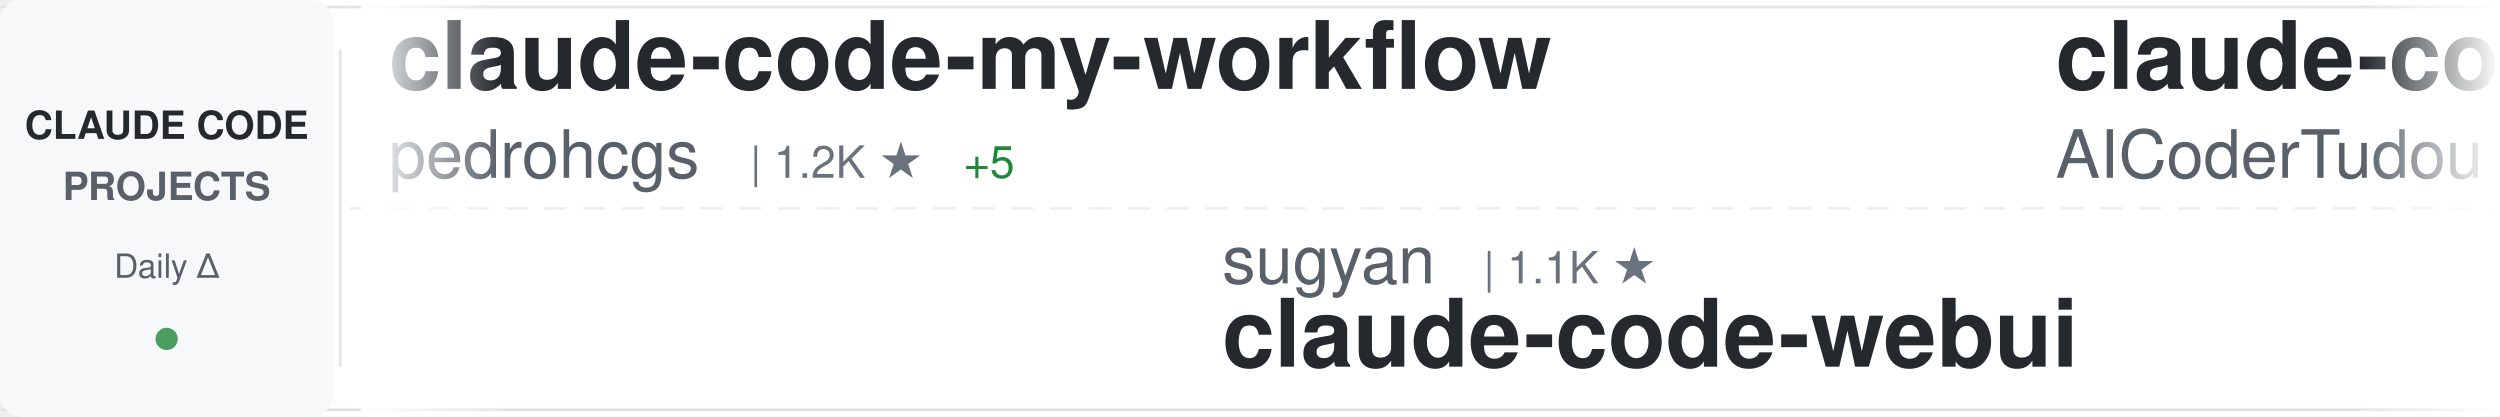
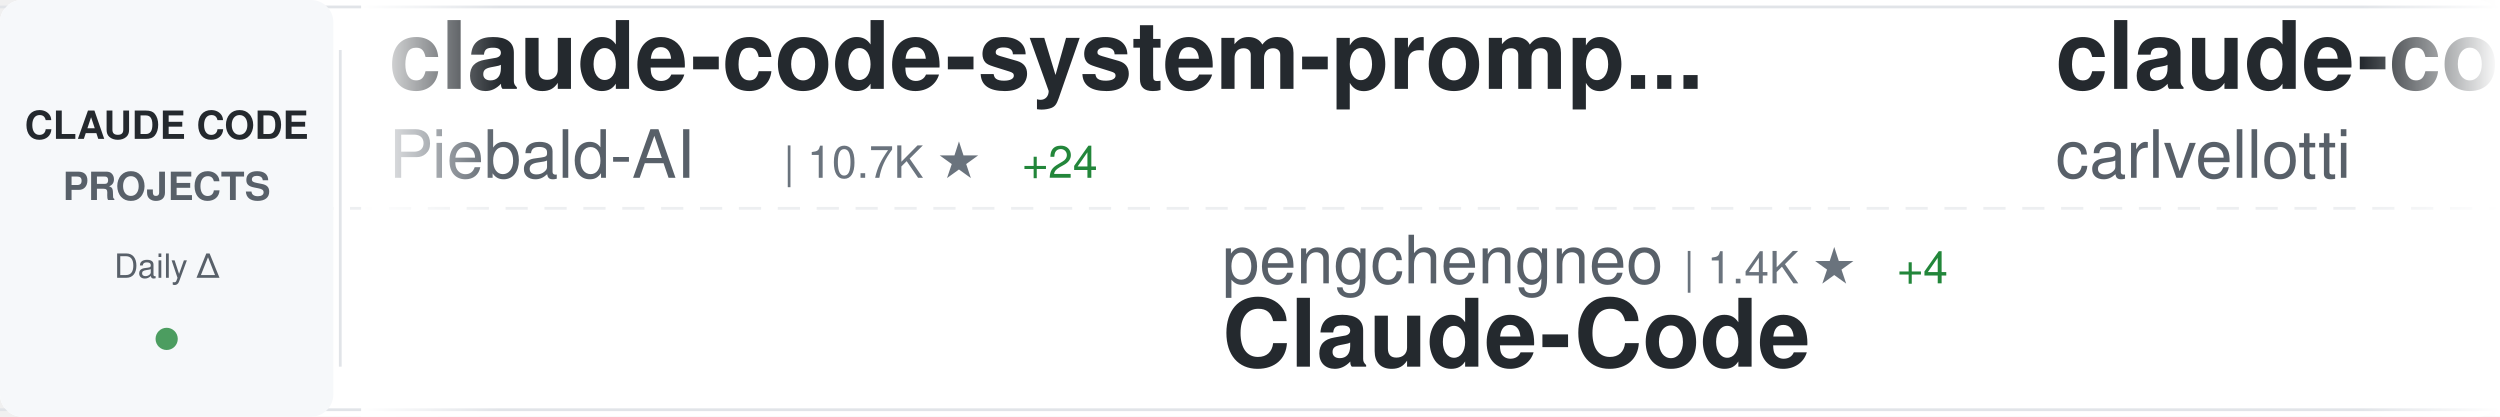
<svg xmlns="http://www.w3.org/2000/svg" width="900" height="150">
  <defs>
    <linearGradient id="awesomeLeftFade" x1="0%" y1="0%" x2="100%" y2="0%">
      <stop offset="0%" style="stop-color:#ffffff;stop-opacity:1" />
      <stop offset="100%" style="stop-color:#ffffff;stop-opacity:0" />
    </linearGradient>
    <linearGradient id="awesomeRightFade" x1="0%" y1="0%" x2="100%" y2="0%">
      <stop offset="0%" style="stop-color:#ffffff;stop-opacity:0" />
      <stop offset="100%" style="stop-color:#ffffff;stop-opacity:1" />
    </linearGradient>
  </defs>
  <rect width="900" height="150" fill="#ffffff" rx="8" />
  <rect x="0" y="2" width="900" height="1" fill="#e1e4e8" />
  <rect x="0" y="147" width="900" height="1" fill="#e1e4e8" />
  <line x1="0" y1="75" x2="900" y2="75" stroke="#e1e4e8" stroke-width="1" stroke-dasharray="8 6" opacity="0.6" />
  <rect x="0" y="0" width="120" height="150" fill="#f6f8fa" rx="8" />
  <text x="60" y="50" font-family="-apple-system, BlinkMacSystemFont, 'Segoe UI', Helvetica, Arial, sans-serif" font-size="14" font-weight="600" fill="#24292e" text-anchor="middle">CLAUDE CODE</text>
  <text x="60" y="72" font-family="-apple-system, BlinkMacSystemFont, 'Segoe UI', Helvetica, Arial, sans-serif" font-size="14" font-weight="600" fill="#586069" text-anchor="middle">PROJECTS</text>
  <text x="60" y="100" font-family="-apple-system, BlinkMacSystemFont, 'Segoe UI', Helvetica, Arial, sans-serif" font-size="12" font-weight="500" fill="#586069" text-anchor="middle">Daily Δ</text>
  <circle cx="60" cy="122" r="4" fill="#22863a" opacity="0.8" />
  <rect x="122" y="18" width="1" height="114" fill="#e1e4e8" />
  <clipPath id="awesomeTickerClip">
    <rect x="130" y="0" width="770" height="150" />
  </clipPath>
  <g clip-path="url(#awesomeTickerClip)">
    <g id="awesomeTickerItems">
      <animateTransform attributeName="transform" attributeType="XML" type="translate" from="0 0" to="-3000 0" dur="54s" repeatCount="indefinite" />
      <g transform="translate(0, 0)">
-         <text x="140" y="32" font-family="-apple-system, BlinkMacSystemFont, 'Segoe UI', Helvetica, Arial, sans-serif" font-size="34" font-weight="600" fill="#24292e">claude-code-my-workflow</text>
-         <text x="140" y="64" font-family="-apple-system, BlinkMacSystemFont, 'Segoe UI', Helvetica, Arial, sans-serif" font-size="24" font-weight="400" fill="#586069">pedrohcgs</text>
-         <text x="270" y="64" font-family="-apple-system, BlinkMacSystemFont, 'Segoe UI', Helvetica, Arial, sans-serif" font-size="16" font-weight="500" fill="#6a737d">| 1.2K ★</text>
-         <text x="347" y="64" font-family="-apple-system, BlinkMacSystemFont, 'Segoe UI', Helvetica, Arial, sans-serif" font-size="16" font-weight="500" fill="#22863a"> +5</text>
+         <text x="140" y="32" font-family="-apple-system, BlinkMacSystemFont, 'Segoe UI', Helvetica, Arial, sans-serif" font-size="34" font-weight="600" fill="#24292e">claude-code-system-promp...</text>
+         <text x="140" y="64" font-family="-apple-system, BlinkMacSystemFont, 'Segoe UI', Helvetica, Arial, sans-serif" font-size="24" font-weight="400" fill="#586069">Piebald-AI</text>
+         <text x="282" y="64" font-family="-apple-system, BlinkMacSystemFont, 'Segoe UI', Helvetica, Arial, sans-serif" font-size="16" font-weight="500" fill="#6a737d">| 10.7K ★</text>
+         <text x="368" y="64" font-family="-apple-system, BlinkMacSystemFont, 'Segoe UI', Helvetica, Arial, sans-serif" font-size="16" font-weight="500" fill="#22863a"> +24</text>
      </g>
      <g transform="translate(300, 0)">
-         <text x="140" y="102" font-family="-apple-system, BlinkMacSystemFont, 'Segoe UI', Helvetica, Arial, sans-serif" font-size="24" font-weight="400" fill="#586069">sugyan</text>
-         <text x="234" y="102" font-family="-apple-system, BlinkMacSystemFont, 'Segoe UI', Helvetica, Arial, sans-serif" font-size="16" font-weight="500" fill="#6a737d">| 1.1K ★</text>
-         <text x="140" y="132" font-family="-apple-system, BlinkMacSystemFont, 'Segoe UI', Helvetica, Arial, sans-serif" font-size="34" font-weight="600" fill="#24292e">claude-code-webui</text>
+         <text x="140" y="102" font-family="-apple-system, BlinkMacSystemFont, 'Segoe UI', Helvetica, Arial, sans-serif" font-size="24" font-weight="400" fill="#586069">pengchengneo</text>
+         <text x="306" y="102" font-family="-apple-system, BlinkMacSystemFont, 'Segoe UI', Helvetica, Arial, sans-serif" font-size="16" font-weight="500" fill="#6a737d">| 1.4K ★</text>
+         <text x="383" y="102" font-family="-apple-system, BlinkMacSystemFont, 'Segoe UI', Helvetica, Arial, sans-serif" font-size="16" font-weight="500" fill="#22863a"> +4</text>
+         <text x="140" y="132" font-family="-apple-system, BlinkMacSystemFont, 'Segoe UI', Helvetica, Arial, sans-serif" font-size="34" font-weight="600" fill="#24292e">Claude-Code</text>
      </g>
      <g transform="translate(600, 0)">
-         <text x="140" y="32" font-family="-apple-system, BlinkMacSystemFont, 'Segoe UI', Helvetica, Arial, sans-serif" font-size="34" font-weight="600" fill="#24292e">claude-code-tudou</text>
-         <text x="140" y="64" font-family="-apple-system, BlinkMacSystemFont, 'Segoe UI', Helvetica, Arial, sans-serif" font-size="24" font-weight="400" fill="#586069">AICoderTudou</text>
-         <text x="306" y="64" font-family="-apple-system, BlinkMacSystemFont, 'Segoe UI', Helvetica, Arial, sans-serif" font-size="16" font-weight="500" fill="#6a737d">| 500 ★</text>
+         <text x="140" y="32" font-family="-apple-system, BlinkMacSystemFont, 'Segoe UI', Helvetica, Arial, sans-serif" font-size="34" font-weight="600" fill="#24292e">claude-code-pm-course</text>
+         <text x="140" y="64" font-family="-apple-system, BlinkMacSystemFont, 'Segoe UI', Helvetica, Arial, sans-serif" font-size="24" font-weight="400" fill="#586069">carlvellotti</text>
+         <text x="306" y="64" font-family="-apple-system, BlinkMacSystemFont, 'Segoe UI', Helvetica, Arial, sans-serif" font-size="16" font-weight="500" fill="#6a737d">| 2.1K ★</text>
+         <text x="383" y="64" font-family="-apple-system, BlinkMacSystemFont, 'Segoe UI', Helvetica, Arial, sans-serif" font-size="16" font-weight="500" fill="#22863a"> +4</text>
      </g>
      <g transform="translate(900, 0)">
-         <text x="140" y="102" font-family="-apple-system, BlinkMacSystemFont, 'Segoe UI', Helvetica, Arial, sans-serif" font-size="24" font-weight="400" fill="#586069">ding113</text>
-         <text x="246" y="102" font-family="-apple-system, BlinkMacSystemFont, 'Segoe UI', Helvetica, Arial, sans-serif" font-size="16" font-weight="500" fill="#6a737d">| 3.0K ★</text>
-         <text x="323" y="102" font-family="-apple-system, BlinkMacSystemFont, 'Segoe UI', Helvetica, Arial, sans-serif" font-size="16" font-weight="500" fill="#22863a"> +8</text>
-         <text x="140" y="132" font-family="-apple-system, BlinkMacSystemFont, 'Segoe UI', Helvetica, Arial, sans-serif" font-size="34" font-weight="600" fill="#24292e">claude-code-hub</text>
+         <text x="140" y="102" font-family="-apple-system, BlinkMacSystemFont, 'Segoe UI', Helvetica, Arial, sans-serif" font-size="24" font-weight="400" fill="#586069">777genius</text>
+         <text x="270" y="102" font-family="-apple-system, BlinkMacSystemFont, 'Segoe UI', Helvetica, Arial, sans-serif" font-size="16" font-weight="500" fill="#6a737d">| 913 ★</text>
+         <text x="338" y="102" font-family="-apple-system, BlinkMacSystemFont, 'Segoe UI', Helvetica, Arial, sans-serif" font-size="16" font-weight="500" fill="#22863a"> +1</text>
+         <text x="140" y="132" font-family="-apple-system, BlinkMacSystemFont, 'Segoe UI', Helvetica, Arial, sans-serif" font-size="34" font-weight="600" fill="#24292e">claude-code-source-code</text>
      </g>
      <g transform="translate(1200, 0)">
-         <text x="140" y="32" font-family="-apple-system, BlinkMacSystemFont, 'Segoe UI', Helvetica, Arial, sans-serif" font-size="34" font-weight="600" fill="#24292e">sc-claude-code-files</text>
-         <text x="140" y="64" font-family="-apple-system, BlinkMacSystemFont, 'Segoe UI', Helvetica, Arial, sans-serif" font-size="24" font-weight="400" fill="#586069">https-deeplearning-ai</text>
-         <text x="414" y="64" font-family="-apple-system, BlinkMacSystemFont, 'Segoe UI', Helvetica, Arial, sans-serif" font-size="16" font-weight="500" fill="#6a737d">| 522 ★</text>
+         <text x="140" y="32" font-family="-apple-system, BlinkMacSystemFont, 'Segoe UI', Helvetica, Arial, sans-serif" font-size="34" font-weight="600" fill="#24292e">Claude-code</text>
+         <text x="140" y="64" font-family="-apple-system, BlinkMacSystemFont, 'Segoe UI', Helvetica, Arial, sans-serif" font-size="24" font-weight="400" fill="#586069">zstmfhy</text>
+         <text x="246" y="64" font-family="-apple-system, BlinkMacSystemFont, 'Segoe UI', Helvetica, Arial, sans-serif" font-size="16" font-weight="500" fill="#6a737d">| 190 ★</text>
      </g>
      <g transform="translate(1500, 0)">
-         <text x="140" y="102" font-family="-apple-system, BlinkMacSystemFont, 'Segoe UI', Helvetica, Arial, sans-serif" font-size="24" font-weight="400" fill="#586069">alirezarezvani</text>
-         <text x="330" y="102" font-family="-apple-system, BlinkMacSystemFont, 'Segoe UI', Helvetica, Arial, sans-serif" font-size="16" font-weight="500" fill="#6a737d">| 16.9K ★</text>
-         <text x="416" y="102" font-family="-apple-system, BlinkMacSystemFont, 'Segoe UI', Helvetica, Arial, sans-serif" font-size="16" font-weight="500" fill="#22863a"> +111</text>
-         <text x="140" y="132" font-family="-apple-system, BlinkMacSystemFont, 'Segoe UI', Helvetica, Arial, sans-serif" font-size="34" font-weight="600" fill="#24292e">claude-skills</text>
+         <text x="140" y="102" font-family="-apple-system, BlinkMacSystemFont, 'Segoe UI', Helvetica, Arial, sans-serif" font-size="24" font-weight="400" fill="#586069">hangsman</text>
+         <text x="258" y="102" font-family="-apple-system, BlinkMacSystemFont, 'Segoe UI', Helvetica, Arial, sans-serif" font-size="16" font-weight="500" fill="#6a737d">| 781 ★</text>
+         <text x="140" y="132" font-family="-apple-system, BlinkMacSystemFont, 'Segoe UI', Helvetica, Arial, sans-serif" font-size="34" font-weight="600" fill="#24292e">claude-code-source</text>
      </g>
      <g transform="translate(1800, 0)">
-         <text x="140" y="32" font-family="-apple-system, BlinkMacSystemFont, 'Segoe UI', Helvetica, Arial, sans-serif" font-size="34" font-weight="600" fill="#24292e">Claude-Code-Source-Study</text>
-         <text x="140" y="64" font-family="-apple-system, BlinkMacSystemFont, 'Segoe UI', Helvetica, Arial, sans-serif" font-size="24" font-weight="400" fill="#586069">luyao618</text>
-         <text x="258" y="64" font-family="-apple-system, BlinkMacSystemFont, 'Segoe UI', Helvetica, Arial, sans-serif" font-size="16" font-weight="500" fill="#6a737d">| 1.5K ★</text>
-         <text x="335" y="64" font-family="-apple-system, BlinkMacSystemFont, 'Segoe UI', Helvetica, Arial, sans-serif" font-size="16" font-weight="500" fill="#22863a"> +5</text>
+         <text x="140" y="32" font-family="-apple-system, BlinkMacSystemFont, 'Segoe UI', Helvetica, Arial, sans-serif" font-size="34" font-weight="600" fill="#24292e">Open-ClaudeCode</text>
+         <text x="140" y="64" font-family="-apple-system, BlinkMacSystemFont, 'Segoe UI', Helvetica, Arial, sans-serif" font-size="24" font-weight="400" fill="#586069">LING71671</text>
+         <text x="270" y="64" font-family="-apple-system, BlinkMacSystemFont, 'Segoe UI', Helvetica, Arial, sans-serif" font-size="16" font-weight="500" fill="#6a737d">| 874 ★</text>
+         <text x="338" y="64" font-family="-apple-system, BlinkMacSystemFont, 'Segoe UI', Helvetica, Arial, sans-serif" font-size="16" font-weight="500" fill="#22863a"> +4</text>
      </g>
      <g transform="translate(2100, 0)">
-         <text x="140" y="102" font-family="-apple-system, BlinkMacSystemFont, 'Segoe UI', Helvetica, Arial, sans-serif" font-size="24" font-weight="400" fill="#586069">disler</text>
-         <text x="234" y="102" font-family="-apple-system, BlinkMacSystemFont, 'Segoe UI', Helvetica, Arial, sans-serif" font-size="16" font-weight="500" fill="#6a737d">| 1.3K ★</text>
-         <text x="311" y="102" font-family="-apple-system, BlinkMacSystemFont, 'Segoe UI', Helvetica, Arial, sans-serif" font-size="16" font-weight="500" fill="#22863a"> +9</text>
-         <text x="140" y="132" font-family="-apple-system, BlinkMacSystemFont, 'Segoe UI', Helvetica, Arial, sans-serif" font-size="34" font-weight="600" fill="#24292e">pi-vs-claude-code</text>
+         <text x="140" y="102" font-family="-apple-system, BlinkMacSystemFont, 'Segoe UI', Helvetica, Arial, sans-serif" font-size="24" font-weight="400" fill="#586069">rohitg00</text>
+         <text x="258" y="102" font-family="-apple-system, BlinkMacSystemFont, 'Segoe UI', Helvetica, Arial, sans-serif" font-size="16" font-weight="500" fill="#6a737d">| 1.9K ★</text>
+         <text x="335" y="102" font-family="-apple-system, BlinkMacSystemFont, 'Segoe UI', Helvetica, Arial, sans-serif" font-size="16" font-weight="500" fill="#22863a"> +11</text>
+         <text x="140" y="132" font-family="-apple-system, BlinkMacSystemFont, 'Segoe UI', Helvetica, Arial, sans-serif" font-size="34" font-weight="600" fill="#24292e">awesome-claude-code-tool...</text>
      </g>
      <g transform="translate(2400, 0)">
-         <text x="140" y="32" font-family="-apple-system, BlinkMacSystemFont, 'Segoe UI', Helvetica, Arial, sans-serif" font-size="34" font-weight="600" fill="#24292e">claude-code-workflows</text>
-         <text x="140" y="64" font-family="-apple-system, BlinkMacSystemFont, 'Segoe UI', Helvetica, Arial, sans-serif" font-size="24" font-weight="400" fill="#586069">OneRedOak</text>
-         <text x="270" y="64" font-family="-apple-system, BlinkMacSystemFont, 'Segoe UI', Helvetica, Arial, sans-serif" font-size="16" font-weight="500" fill="#6a737d">| 3.8K ★</text>
-         <text x="347" y="64" font-family="-apple-system, BlinkMacSystemFont, 'Segoe UI', Helvetica, Arial, sans-serif" font-size="16" font-weight="500" fill="#22863a"> +3</text>
+         <text x="140" y="32" font-family="-apple-system, BlinkMacSystemFont, 'Segoe UI', Helvetica, Arial, sans-serif" font-size="34" font-weight="600" fill="#24292e">claude-code-ultimate-gui...</text>
+         <text x="140" y="64" font-family="-apple-system, BlinkMacSystemFont, 'Segoe UI', Helvetica, Arial, sans-serif" font-size="24" font-weight="400" fill="#586069">FlorianBruniaux</text>
+         <text x="342" y="64" font-family="-apple-system, BlinkMacSystemFont, 'Segoe UI', Helvetica, Arial, sans-serif" font-size="16" font-weight="500" fill="#6a737d">| 4.7K ★</text>
+         <text x="419" y="64" font-family="-apple-system, BlinkMacSystemFont, 'Segoe UI', Helvetica, Arial, sans-serif" font-size="16" font-weight="500" fill="#22863a"> +25</text>
      </g>
      <g transform="translate(2700, 0)">
-         <text x="140" y="102" font-family="-apple-system, BlinkMacSystemFont, 'Segoe UI', Helvetica, Arial, sans-serif" font-size="24" font-weight="400" fill="#586069">shanraisshan</text>
-         <text x="306" y="102" font-family="-apple-system, BlinkMacSystemFont, 'Segoe UI', Helvetica, Arial, sans-serif" font-size="16" font-weight="500" fill="#6a737d">| 56.1K ★</text>
-         <text x="392" y="102" font-family="-apple-system, BlinkMacSystemFont, 'Segoe UI', Helvetica, Arial, sans-serif" font-size="16" font-weight="500" fill="#22863a"> +191</text>
-         <text x="140" y="132" font-family="-apple-system, BlinkMacSystemFont, 'Segoe UI', Helvetica, Arial, sans-serif" font-size="34" font-weight="600" fill="#24292e">claude-code-best-practic...</text>
+         <text x="140" y="102" font-family="-apple-system, BlinkMacSystemFont, 'Segoe UI', Helvetica, Arial, sans-serif" font-size="24" font-weight="400" fill="#586069">https-deeplearning-ai</text>
+         <text x="414" y="102" font-family="-apple-system, BlinkMacSystemFont, 'Segoe UI', Helvetica, Arial, sans-serif" font-size="16" font-weight="500" fill="#6a737d">| 522 ★</text>
+         <text x="140" y="132" font-family="-apple-system, BlinkMacSystemFont, 'Segoe UI', Helvetica, Arial, sans-serif" font-size="34" font-weight="600" fill="#24292e">sc-claude-code-files</text>
      </g>
      <g transform="translate(3000, 0)">
-         <text x="140" y="32" font-family="-apple-system, BlinkMacSystemFont, 'Segoe UI', Helvetica, Arial, sans-serif" font-size="34" font-weight="600" fill="#24292e">claude-code-my-workflow</text>
-         <text x="140" y="64" font-family="-apple-system, BlinkMacSystemFont, 'Segoe UI', Helvetica, Arial, sans-serif" font-size="24" font-weight="400" fill="#586069">pedrohcgs</text>
-         <text x="270" y="64" font-family="-apple-system, BlinkMacSystemFont, 'Segoe UI', Helvetica, Arial, sans-serif" font-size="16" font-weight="500" fill="#6a737d">| 1.2K ★</text>
-         <text x="347" y="64" font-family="-apple-system, BlinkMacSystemFont, 'Segoe UI', Helvetica, Arial, sans-serif" font-size="16" font-weight="500" fill="#22863a"> +5</text>
+         <text x="140" y="32" font-family="-apple-system, BlinkMacSystemFont, 'Segoe UI', Helvetica, Arial, sans-serif" font-size="34" font-weight="600" fill="#24292e">claude-code-system-promp...</text>
+         <text x="140" y="64" font-family="-apple-system, BlinkMacSystemFont, 'Segoe UI', Helvetica, Arial, sans-serif" font-size="24" font-weight="400" fill="#586069">Piebald-AI</text>
+         <text x="282" y="64" font-family="-apple-system, BlinkMacSystemFont, 'Segoe UI', Helvetica, Arial, sans-serif" font-size="16" font-weight="500" fill="#6a737d">| 10.7K ★</text>
+         <text x="368" y="64" font-family="-apple-system, BlinkMacSystemFont, 'Segoe UI', Helvetica, Arial, sans-serif" font-size="16" font-weight="500" fill="#22863a"> +24</text>
      </g>
      <g transform="translate(3300, 0)">
-         <text x="140" y="102" font-family="-apple-system, BlinkMacSystemFont, 'Segoe UI', Helvetica, Arial, sans-serif" font-size="24" font-weight="400" fill="#586069">sugyan</text>
-         <text x="234" y="102" font-family="-apple-system, BlinkMacSystemFont, 'Segoe UI', Helvetica, Arial, sans-serif" font-size="16" font-weight="500" fill="#6a737d">| 1.1K ★</text>
-         <text x="140" y="132" font-family="-apple-system, BlinkMacSystemFont, 'Segoe UI', Helvetica, Arial, sans-serif" font-size="34" font-weight="600" fill="#24292e">claude-code-webui</text>
+         <text x="140" y="102" font-family="-apple-system, BlinkMacSystemFont, 'Segoe UI', Helvetica, Arial, sans-serif" font-size="24" font-weight="400" fill="#586069">pengchengneo</text>
+         <text x="306" y="102" font-family="-apple-system, BlinkMacSystemFont, 'Segoe UI', Helvetica, Arial, sans-serif" font-size="16" font-weight="500" fill="#6a737d">| 1.4K ★</text>
+         <text x="383" y="102" font-family="-apple-system, BlinkMacSystemFont, 'Segoe UI', Helvetica, Arial, sans-serif" font-size="16" font-weight="500" fill="#22863a"> +4</text>
+         <text x="140" y="132" font-family="-apple-system, BlinkMacSystemFont, 'Segoe UI', Helvetica, Arial, sans-serif" font-size="34" font-weight="600" fill="#24292e">Claude-Code</text>
      </g>
      <g transform="translate(3600, 0)">
-         <text x="140" y="32" font-family="-apple-system, BlinkMacSystemFont, 'Segoe UI', Helvetica, Arial, sans-serif" font-size="34" font-weight="600" fill="#24292e">claude-code-tudou</text>
-         <text x="140" y="64" font-family="-apple-system, BlinkMacSystemFont, 'Segoe UI', Helvetica, Arial, sans-serif" font-size="24" font-weight="400" fill="#586069">AICoderTudou</text>
-         <text x="306" y="64" font-family="-apple-system, BlinkMacSystemFont, 'Segoe UI', Helvetica, Arial, sans-serif" font-size="16" font-weight="500" fill="#6a737d">| 500 ★</text>
+         <text x="140" y="32" font-family="-apple-system, BlinkMacSystemFont, 'Segoe UI', Helvetica, Arial, sans-serif" font-size="34" font-weight="600" fill="#24292e">claude-code-pm-course</text>
+         <text x="140" y="64" font-family="-apple-system, BlinkMacSystemFont, 'Segoe UI', Helvetica, Arial, sans-serif" font-size="24" font-weight="400" fill="#586069">carlvellotti</text>
+         <text x="306" y="64" font-family="-apple-system, BlinkMacSystemFont, 'Segoe UI', Helvetica, Arial, sans-serif" font-size="16" font-weight="500" fill="#6a737d">| 2.1K ★</text>
+         <text x="383" y="64" font-family="-apple-system, BlinkMacSystemFont, 'Segoe UI', Helvetica, Arial, sans-serif" font-size="16" font-weight="500" fill="#22863a"> +4</text>
      </g>
      <g transform="translate(3900, 0)">
-         <text x="140" y="102" font-family="-apple-system, BlinkMacSystemFont, 'Segoe UI', Helvetica, Arial, sans-serif" font-size="24" font-weight="400" fill="#586069">ding113</text>
-         <text x="246" y="102" font-family="-apple-system, BlinkMacSystemFont, 'Segoe UI', Helvetica, Arial, sans-serif" font-size="16" font-weight="500" fill="#6a737d">| 3.0K ★</text>
-         <text x="323" y="102" font-family="-apple-system, BlinkMacSystemFont, 'Segoe UI', Helvetica, Arial, sans-serif" font-size="16" font-weight="500" fill="#22863a"> +8</text>
-         <text x="140" y="132" font-family="-apple-system, BlinkMacSystemFont, 'Segoe UI', Helvetica, Arial, sans-serif" font-size="34" font-weight="600" fill="#24292e">claude-code-hub</text>
+         <text x="140" y="102" font-family="-apple-system, BlinkMacSystemFont, 'Segoe UI', Helvetica, Arial, sans-serif" font-size="24" font-weight="400" fill="#586069">777genius</text>
+         <text x="270" y="102" font-family="-apple-system, BlinkMacSystemFont, 'Segoe UI', Helvetica, Arial, sans-serif" font-size="16" font-weight="500" fill="#6a737d">| 913 ★</text>
+         <text x="338" y="102" font-family="-apple-system, BlinkMacSystemFont, 'Segoe UI', Helvetica, Arial, sans-serif" font-size="16" font-weight="500" fill="#22863a"> +1</text>
+         <text x="140" y="132" font-family="-apple-system, BlinkMacSystemFont, 'Segoe UI', Helvetica, Arial, sans-serif" font-size="34" font-weight="600" fill="#24292e">claude-code-source-code</text>
      </g>
    </g>
  </g>
  <rect x="130" y="0" width="50" height="150" fill="url(#awesomeLeftFade)" />
  <rect x="850" y="0" width="50" height="150" fill="url(#awesomeRightFade)" />
</svg>
